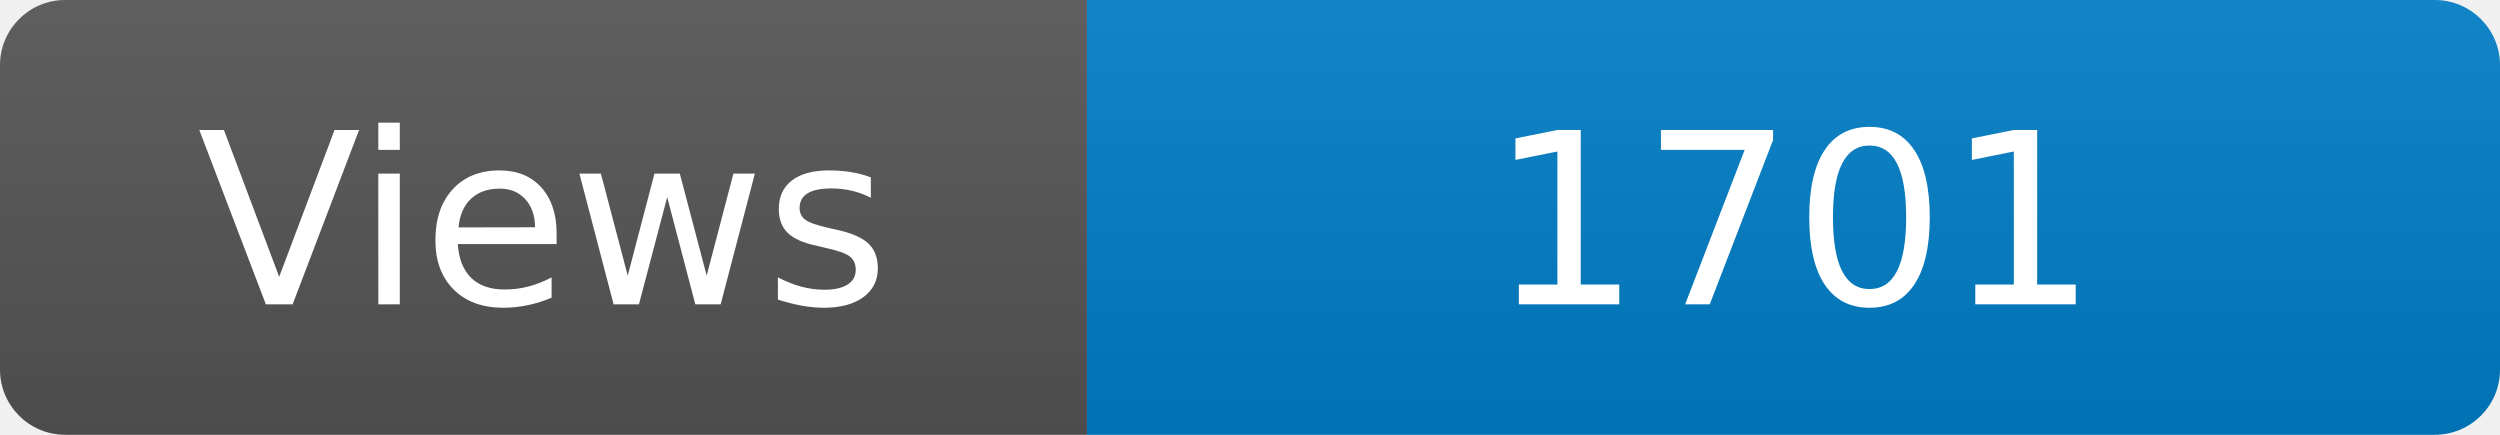
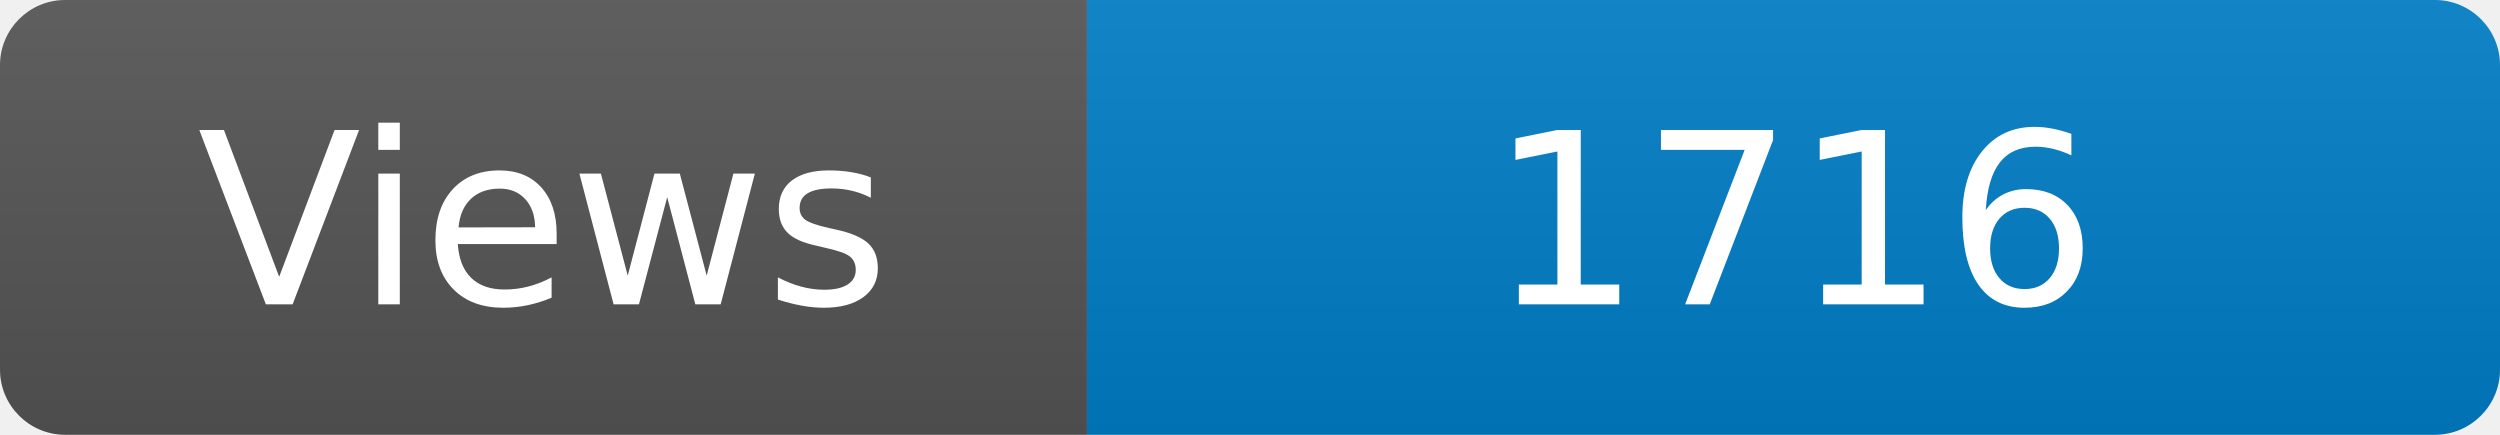
<svg xmlns="http://www.w3.org/2000/svg" width="115" height="20" role="img" aria-label="Maintained?: yes">
  <linearGradient id="s" x2="0" y2="100%">
    <stop offset="0" stop-color="#bbb" stop-opacity=".1" />
    <stop offset="1" stop-opacity=".1" />
  </linearGradient>
  <clipPath id="r">
    <rect width="115" height="20" rx="3" fill="#fff" />
  </clipPath>
  <g clip-path="url(#r)">
    <rect width="50" height="20" fill="#555" />
    <rect x="50" width="160" height="20" fill="#007ec6" />
    <rect width="115" height="20" fill="url(#s)" />
  </g>
  <g fill="#fff" text-anchor="middle" font-family="Verdana,Geneva,DejaVu Sans,sans-serif" font-size="110">
    <text x="250" y="140" transform="scale(.1)" fill="#fff">Views</text>
-     <text x="825" y="140" transform="scale(.1)" fill="#fff">1701</text>
+     <text x="825" y="140" transform="scale(.1)" fill="#fff">1716</text>
  </g>
</svg>
